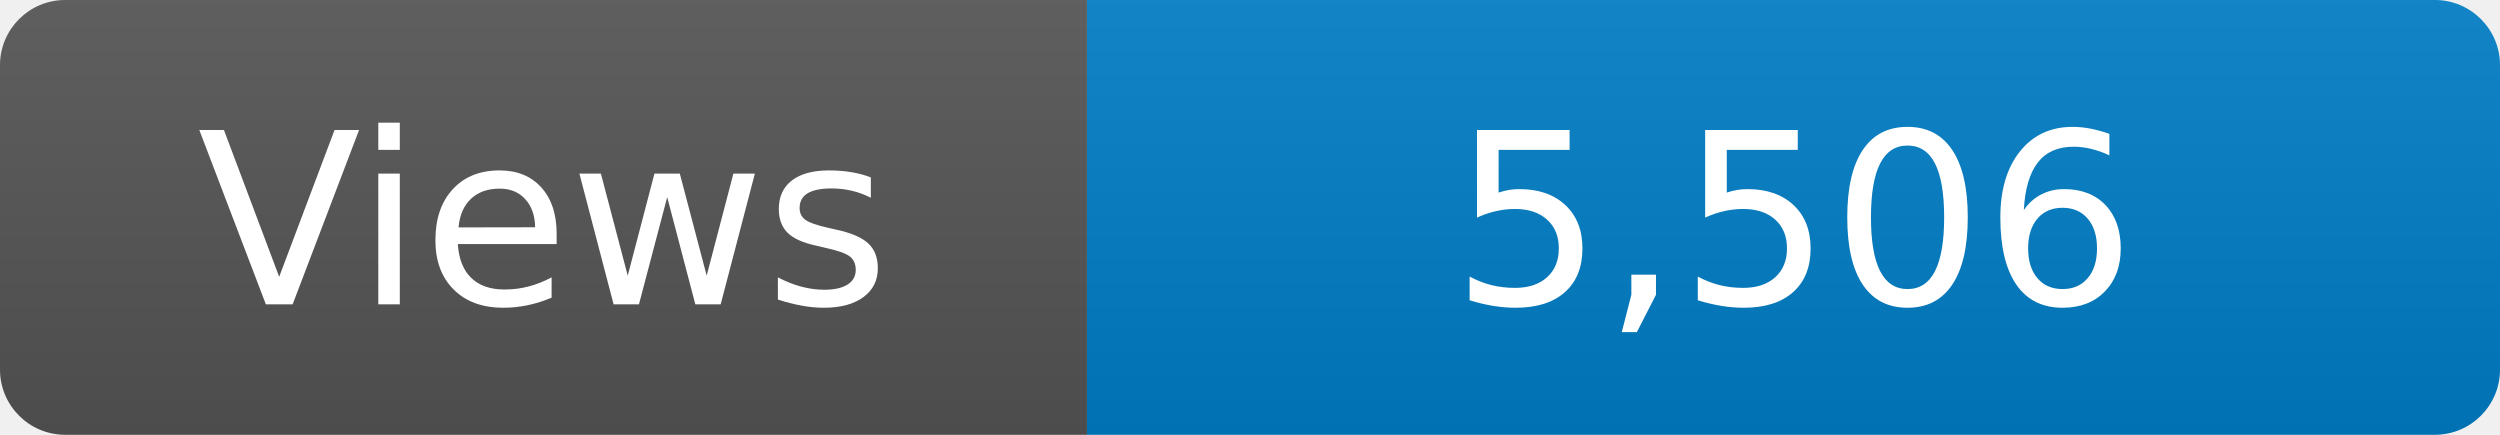
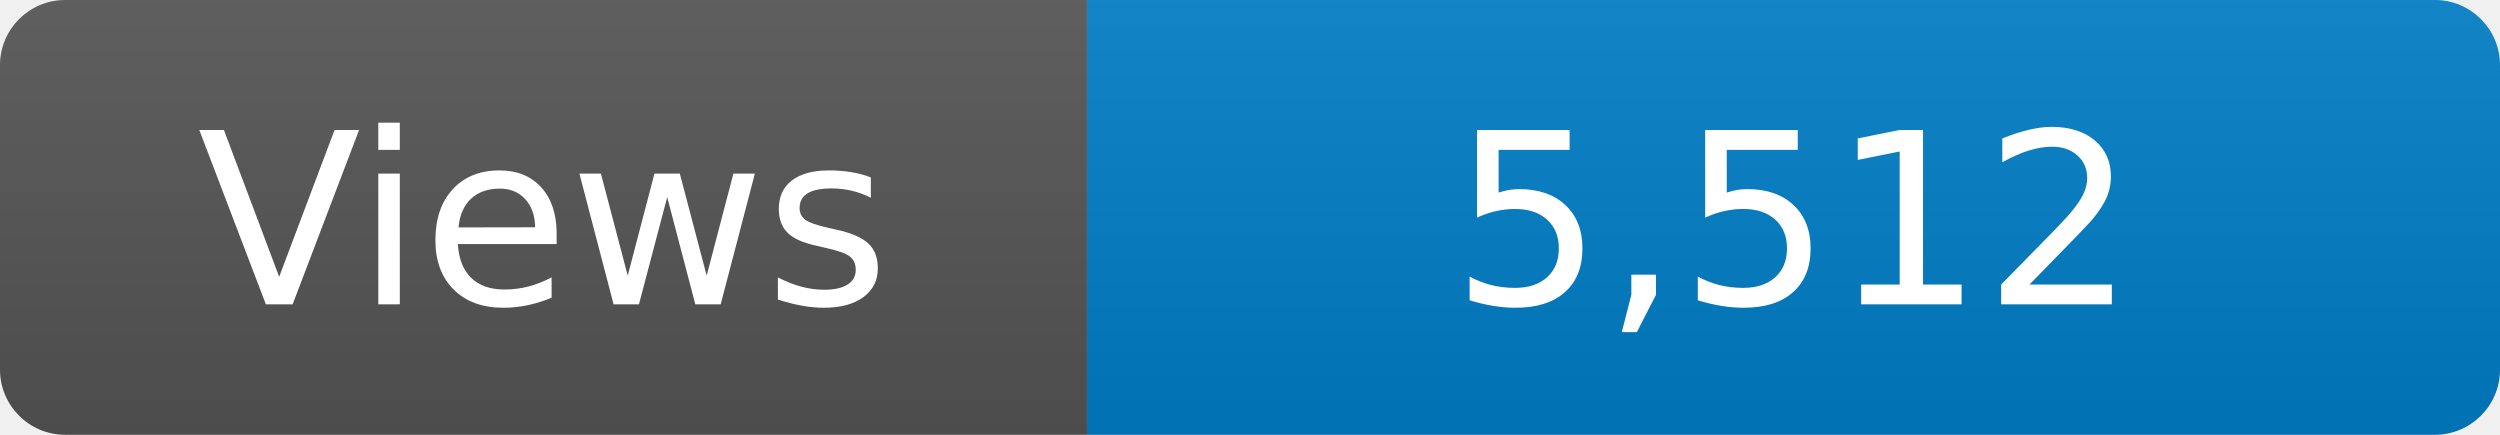
<svg xmlns="http://www.w3.org/2000/svg" width="115" height="20" role="img" aria-label="Maintained?: yes">
  <linearGradient id="s" x2="0" y2="100%">
    <stop offset="0" stop-color="#bbb" stop-opacity=".1" />
    <stop offset="1" stop-opacity=".1" />
  </linearGradient>
  <clipPath id="r">
    <rect width="115" height="20" rx="3" fill="#fff" />
  </clipPath>
  <g clip-path="url(#r)">
    <rect width="50" height="20" fill="#555" />
    <rect x="50" width="160" height="20" fill="#007ec6" />
    <rect width="115" height="20" fill="url(#s)" />
  </g>
  <g fill="#fff" text-anchor="middle" font-family="Verdana,Geneva,DejaVu Sans,sans-serif" font-size="110">
    <text x="250" y="140" transform="scale(.1)" fill="#fff">Views</text>
-     <text x="825" y="140" transform="scale(.1)" fill="#fff">5,506</text>
+     <text x="825" y="140" transform="scale(.1)" fill="#fff">5,512</text>
  </g>
</svg>
